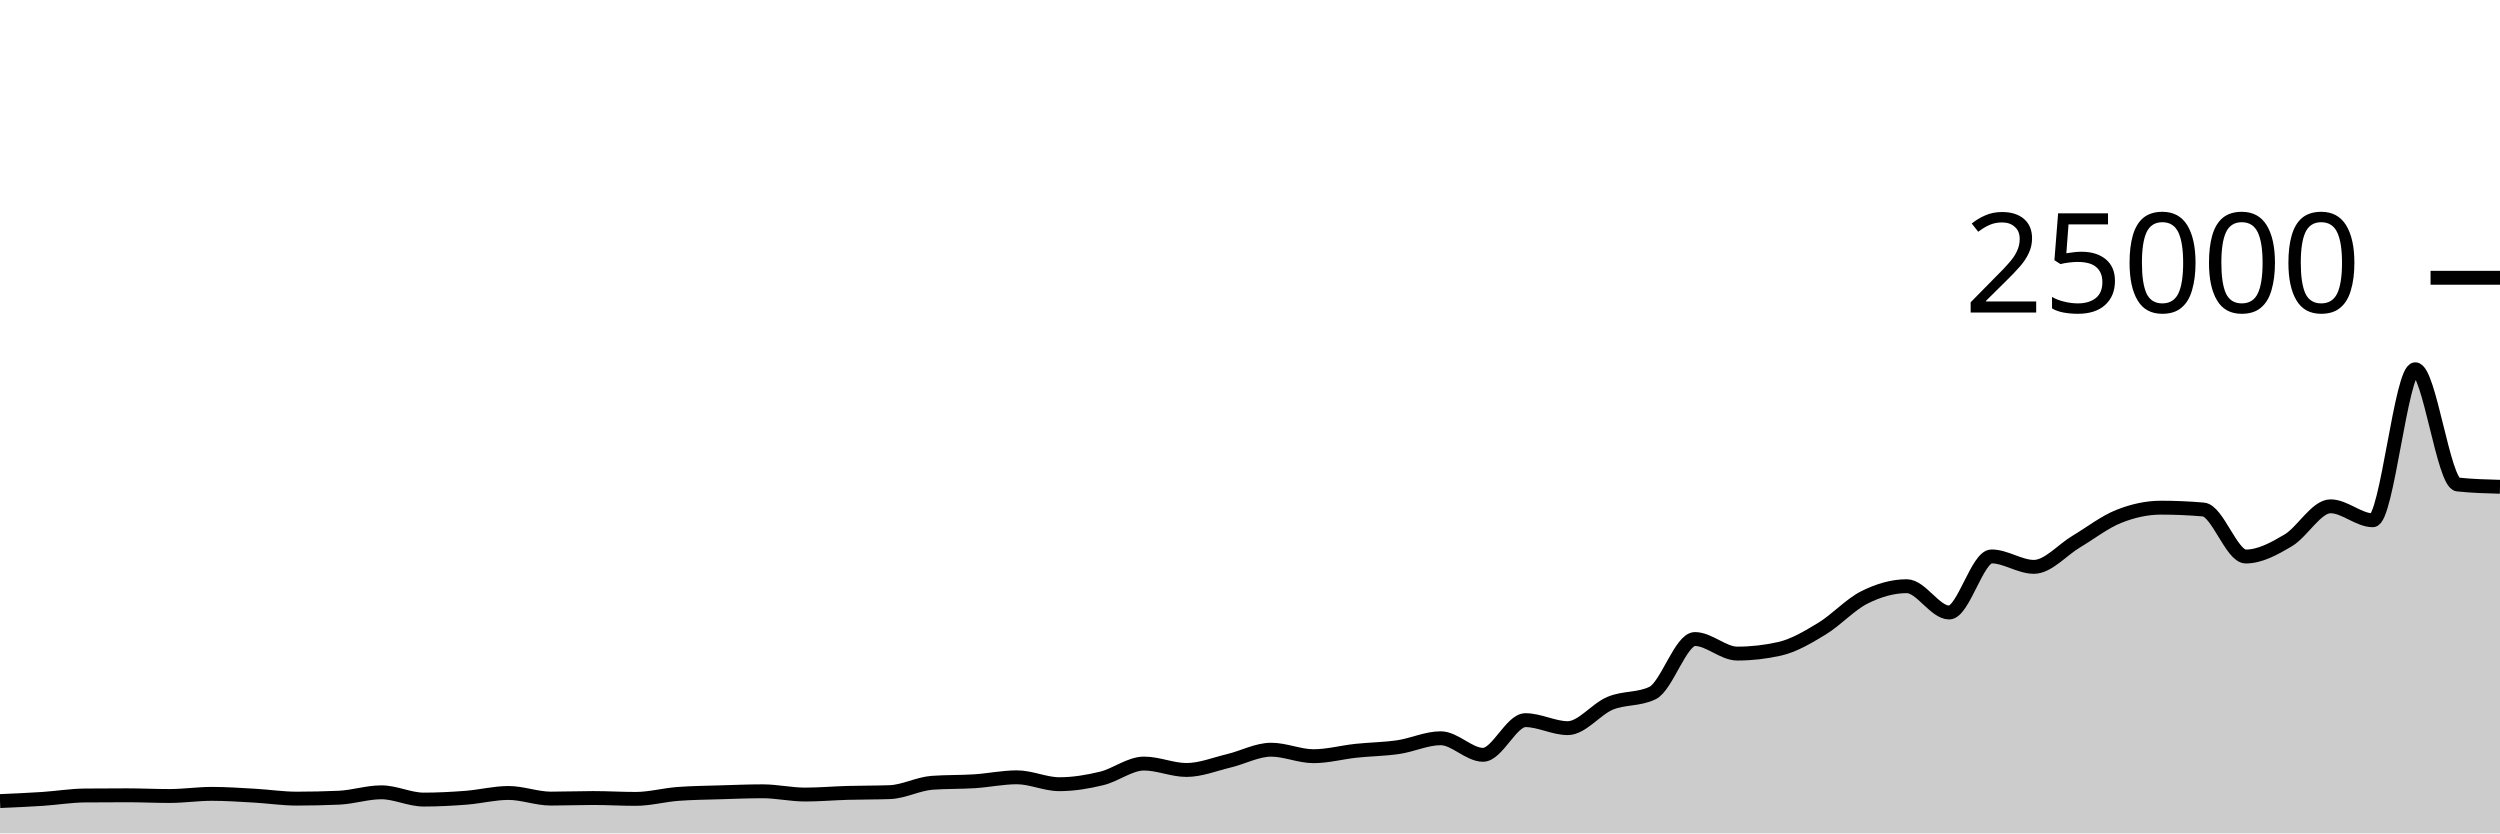
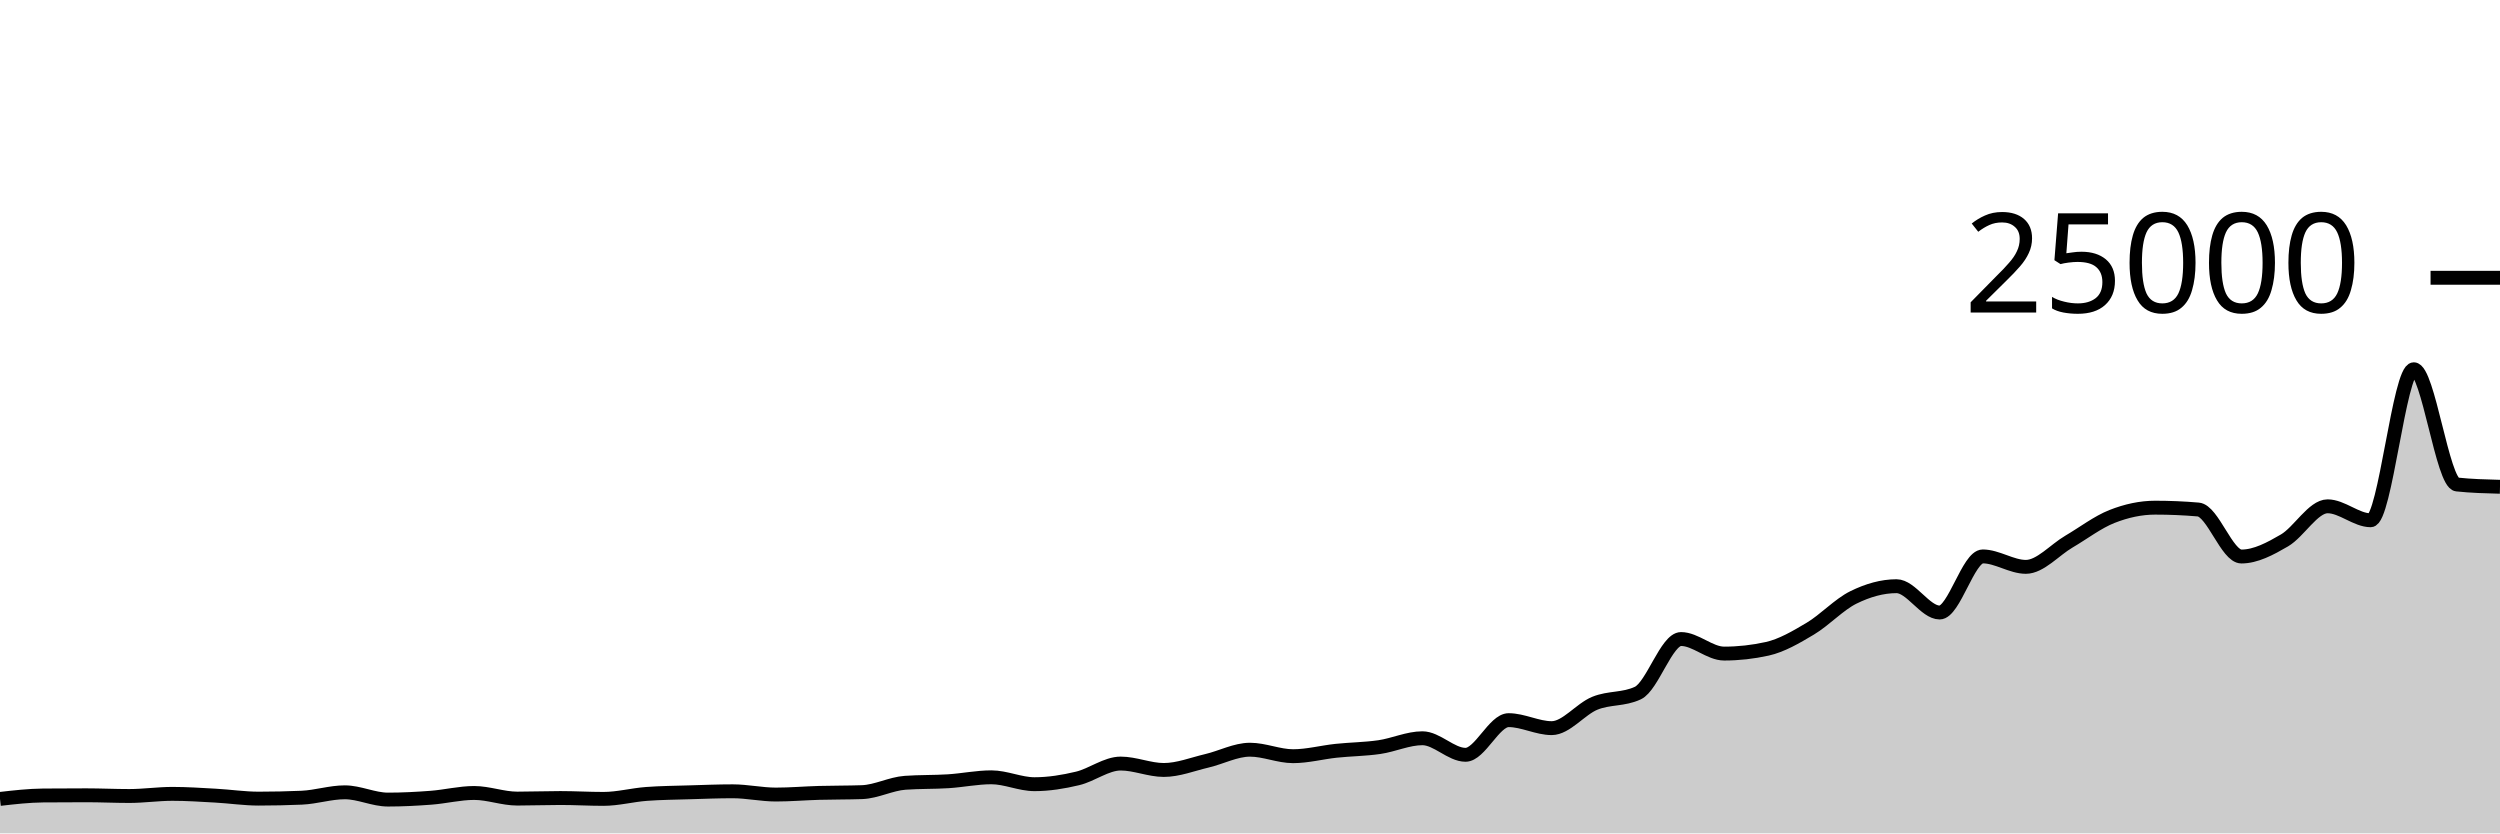
<svg xmlns="http://www.w3.org/2000/svg" viewBox="0 0 180 60">
  <g transform="translate(0,20)">
-     <path class="area" fill="rgba(0, 0, 0, 0.2)" d="M0,37.677C1.017,37.633,2.034,37.589,3.051,37.522C4.068,37.455,5.085,37.285,6.102,37.275C7.119,37.266,8.136,37.261,9.153,37.261C10.169,37.261,11.186,37.312,12.203,37.312C13.22,37.312,14.237,37.158,15.254,37.158C16.271,37.158,17.288,37.229,18.305,37.286C19.322,37.343,20.339,37.501,21.356,37.501C22.373,37.501,23.39,37.478,24.407,37.434C25.424,37.389,26.441,37.046,27.458,37.046C28.475,37.046,29.492,37.57,30.508,37.57C31.525,37.57,32.542,37.516,33.559,37.437C34.576,37.358,35.593,37.094,36.61,37.094C37.627,37.094,38.644,37.499,39.661,37.499C40.678,37.499,41.695,37.458,42.712,37.458C43.729,37.458,44.746,37.52,45.763,37.52C46.78,37.52,47.797,37.238,48.814,37.162C49.831,37.085,50.847,37.078,51.864,37.046C52.881,37.015,53.898,36.973,54.915,36.973C55.932,36.973,56.949,37.208,57.966,37.208C58.983,37.208,60,37.117,61.017,37.088C62.034,37.059,63.051,37.07,64.068,37.034C65.085,36.997,66.102,36.434,67.119,36.36C68.136,36.286,69.153,36.315,70.169,36.25C71.186,36.184,72.203,35.966,73.22,35.966C74.237,35.966,75.254,36.462,76.271,36.462C77.288,36.462,78.305,36.294,79.322,36.046C80.339,35.799,81.356,34.976,82.373,34.976C83.39,34.976,84.407,35.438,85.424,35.438C86.441,35.438,87.458,35.022,88.475,34.779C89.492,34.536,90.508,33.979,91.525,33.979C92.542,33.979,93.559,34.446,94.576,34.446C95.593,34.446,96.61,34.165,97.627,34.056C98.644,33.947,99.661,33.942,100.678,33.792C101.695,33.642,102.712,33.154,103.729,33.154C104.746,33.154,105.763,34.346,106.78,34.346C107.797,34.346,108.814,31.851,109.831,31.851C110.847,31.851,111.864,32.426,112.881,32.426C113.898,32.426,114.915,31.055,115.932,30.634C116.949,30.212,117.966,30.388,118.983,29.898C120,29.407,121.017,26.01,122.034,26.01C123.051,26.01,124.068,27.058,125.085,27.058C126.102,27.058,127.119,26.943,128.136,26.714C129.153,26.484,130.169,25.878,131.186,25.261C132.203,24.644,133.22,23.522,134.237,23.013C135.254,22.504,136.271,22.206,137.288,22.206C138.305,22.206,139.322,24.101,140.339,24.101C141.356,24.101,142.373,20.062,143.39,20.062C144.407,20.062,145.424,20.814,146.441,20.814C147.458,20.814,148.475,19.599,149.492,18.994C150.508,18.389,151.525,17.591,152.542,17.184C153.559,16.777,154.576,16.552,155.593,16.552C156.61,16.552,157.627,16.596,158.644,16.685C159.661,16.773,160.678,20.069,161.695,20.069C162.712,20.069,163.729,19.513,164.746,18.91C165.763,18.308,166.78,16.454,167.797,16.454C168.814,16.454,169.831,17.459,170.847,17.459C171.864,17.459,172.881,6.586,173.898,6.586C174.915,6.586,175.932,14.773,176.949,14.883C177.966,14.993,178.983,15.021,180,15.048L180,40C178.983,40,177.966,40,176.949,40C175.932,40,174.915,40,173.898,40C172.881,40,171.864,40,170.847,40C169.831,40,168.814,40,167.797,40C166.78,40,165.763,40,164.746,40C163.729,40,162.712,40,161.695,40C160.678,40,159.661,40,158.644,40C157.627,40,156.61,40,155.593,40C154.576,40,153.559,40,152.542,40C151.525,40,150.508,40,149.492,40C148.475,40,147.458,40,146.441,40C145.424,40,144.407,40,143.39,40C142.373,40,141.356,40,140.339,40C139.322,40,138.305,40,137.288,40C136.271,40,135.254,40,134.237,40C133.22,40,132.203,40,131.186,40C130.169,40,129.153,40,128.136,40C127.119,40,126.102,40,125.085,40C124.068,40,123.051,40,122.034,40C121.017,40,120,40,118.983,40C117.966,40,116.949,40,115.932,40C114.915,40,113.898,40,112.881,40C111.864,40,110.847,40,109.831,40C108.814,40,107.797,40,106.78,40C105.763,40,104.746,40,103.729,40C102.712,40,101.695,40,100.678,40C99.661,40,98.644,40,97.627,40C96.61,40,95.593,40,94.576,40C93.559,40,92.542,40,91.525,40C90.508,40,89.492,40,88.475,40C87.458,40,86.441,40,85.424,40C84.407,40,83.39,40,82.373,40C81.356,40,80.339,40,79.322,40C78.305,40,77.288,40,76.271,40C75.254,40,74.237,40,73.22,40C72.203,40,71.186,40,70.169,40C69.153,40,68.136,40,67.119,40C66.102,40,65.085,40,64.068,40C63.051,40,62.034,40,61.017,40C60,40,58.983,40,57.966,40C56.949,40,55.932,40,54.915,40C53.898,40,52.881,40,51.864,40C50.847,40,49.831,40,48.814,40C47.797,40,46.78,40,45.763,40C44.746,40,43.729,40,42.712,40C41.695,40,40.678,40,39.661,40C38.644,40,37.627,40,36.61,40C35.593,40,34.576,40,33.559,40C32.542,40,31.525,40,30.508,40C29.492,40,28.475,40,27.458,40C26.441,40,25.424,40,24.407,40C23.39,40,22.373,40,21.356,40C20.339,40,19.322,40,18.305,40C17.288,40,16.271,40,15.254,40C14.237,40,13.22,40,12.203,40C11.186,40,10.169,40,9.153,40C8.136,40,7.119,40,6.102,40C5.085,40,4.068,40,3.051,40C2.034,40,1.017,40,0,40Z" />
-     <path class="line" stroke="black" fill="none" d="M0,37.677C1.017,37.633,2.034,37.589,3.051,37.522C4.068,37.455,5.085,37.285,6.102,37.275C7.119,37.266,8.136,37.261,9.153,37.261C10.169,37.261,11.186,37.312,12.203,37.312C13.22,37.312,14.237,37.158,15.254,37.158C16.271,37.158,17.288,37.229,18.305,37.286C19.322,37.343,20.339,37.501,21.356,37.501C22.373,37.501,23.39,37.478,24.407,37.434C25.424,37.389,26.441,37.046,27.458,37.046C28.475,37.046,29.492,37.57,30.508,37.57C31.525,37.57,32.542,37.516,33.559,37.437C34.576,37.358,35.593,37.094,36.61,37.094C37.627,37.094,38.644,37.499,39.661,37.499C40.678,37.499,41.695,37.458,42.712,37.458C43.729,37.458,44.746,37.52,45.763,37.52C46.78,37.52,47.797,37.238,48.814,37.162C49.831,37.085,50.847,37.078,51.864,37.046C52.881,37.015,53.898,36.973,54.915,36.973C55.932,36.973,56.949,37.208,57.966,37.208C58.983,37.208,60,37.117,61.017,37.088C62.034,37.059,63.051,37.07,64.068,37.034C65.085,36.997,66.102,36.434,67.119,36.36C68.136,36.286,69.153,36.315,70.169,36.25C71.186,36.184,72.203,35.966,73.22,35.966C74.237,35.966,75.254,36.462,76.271,36.462C77.288,36.462,78.305,36.294,79.322,36.046C80.339,35.799,81.356,34.976,82.373,34.976C83.39,34.976,84.407,35.438,85.424,35.438C86.441,35.438,87.458,35.022,88.475,34.779C89.492,34.536,90.508,33.979,91.525,33.979C92.542,33.979,93.559,34.446,94.576,34.446C95.593,34.446,96.61,34.165,97.627,34.056C98.644,33.947,99.661,33.942,100.678,33.792C101.695,33.642,102.712,33.154,103.729,33.154C104.746,33.154,105.763,34.346,106.78,34.346C107.797,34.346,108.814,31.851,109.831,31.851C110.847,31.851,111.864,32.426,112.881,32.426C113.898,32.426,114.915,31.055,115.932,30.634C116.949,30.212,117.966,30.388,118.983,29.898C120,29.407,121.017,26.01,122.034,26.01C123.051,26.01,124.068,27.058,125.085,27.058C126.102,27.058,127.119,26.943,128.136,26.714C129.153,26.484,130.169,25.878,131.186,25.261C132.203,24.644,133.22,23.522,134.237,23.013C135.254,22.504,136.271,22.206,137.288,22.206C138.305,22.206,139.322,24.101,140.339,24.101C141.356,24.101,142.373,20.062,143.39,20.062C144.407,20.062,145.424,20.814,146.441,20.814C147.458,20.814,148.475,19.599,149.492,18.994C150.508,18.389,151.525,17.591,152.542,17.184C153.559,16.777,154.576,16.552,155.593,16.552C156.61,16.552,157.627,16.596,158.644,16.685C159.661,16.773,160.678,20.069,161.695,20.069C162.712,20.069,163.729,19.513,164.746,18.91C165.763,18.308,166.78,16.454,167.797,16.454C168.814,16.454,169.831,17.459,170.847,17.459C171.864,17.459,172.881,6.586,173.898,6.586C174.915,6.586,175.932,14.773,176.949,14.883C177.966,14.993,178.983,15.021,180,15.048" />
+     <path class="area" fill="rgba(0, 0, 0, 0.2)" d="M0,37.522C1.034,37.403,2.069,37.285,3.103,37.275C4.138,37.266,5.172,37.261,6.207,37.261C7.241,37.261,8.276,37.312,9.31,37.312C10.345,37.312,11.379,37.158,12.414,37.158C13.448,37.158,14.483,37.229,15.517,37.286C16.552,37.343,17.586,37.501,18.621,37.501C19.655,37.501,20.69,37.478,21.724,37.434C22.759,37.389,23.793,37.046,24.828,37.046C25.862,37.046,26.897,37.57,27.931,37.57C28.966,37.57,30,37.516,31.034,37.437C32.069,37.358,33.103,37.094,34.138,37.094C35.172,37.094,36.207,37.499,37.241,37.499C38.276,37.499,39.31,37.458,40.345,37.458C41.379,37.458,42.414,37.52,43.448,37.52C44.483,37.52,45.517,37.238,46.552,37.162C47.586,37.085,48.621,37.078,49.655,37.046C50.69,37.015,51.724,36.973,52.759,36.973C53.793,36.973,54.828,37.208,55.862,37.208C56.897,37.208,57.931,37.117,58.966,37.088C60,37.059,61.034,37.07,62.069,37.034C63.103,36.997,64.138,36.434,65.172,36.36C66.207,36.286,67.241,36.315,68.276,36.25C69.31,36.184,70.345,35.966,71.379,35.966C72.414,35.966,73.448,36.462,74.483,36.462C75.517,36.462,76.552,36.294,77.586,36.046C78.621,35.799,79.655,34.976,80.69,34.976C81.724,34.976,82.759,35.438,83.793,35.438C84.828,35.438,85.862,35.022,86.897,34.779C87.931,34.536,88.966,33.979,90,33.979C91.034,33.979,92.069,34.446,93.103,34.446C94.138,34.446,95.172,34.165,96.207,34.056C97.241,33.947,98.276,33.942,99.31,33.792C100.345,33.642,101.379,33.154,102.414,33.154C103.448,33.154,104.483,34.346,105.517,34.346C106.552,34.346,107.586,31.851,108.621,31.851C109.655,31.851,110.69,32.426,111.724,32.426C112.759,32.426,113.793,31.055,114.828,30.634C115.862,30.212,116.897,30.388,117.931,29.898C118.966,29.407,120,26.01,121.034,26.01C122.069,26.01,123.103,27.058,124.138,27.058C125.172,27.058,126.207,26.943,127.241,26.714C128.276,26.484,129.31,25.878,130.345,25.261C131.379,24.644,132.414,23.522,133.448,23.013C134.483,22.504,135.517,22.206,136.552,22.206C137.586,22.206,138.621,24.101,139.655,24.101C140.69,24.101,141.724,20.062,142.759,20.062C143.793,20.062,144.828,20.814,145.862,20.814C146.897,20.814,147.931,19.599,148.966,18.994C150,18.389,151.034,17.591,152.069,17.184C153.103,16.777,154.138,16.552,155.172,16.552C156.207,16.552,157.241,16.596,158.276,16.685C159.31,16.773,160.345,20.069,161.379,20.069C162.414,20.069,163.448,19.513,164.483,18.91C165.517,18.308,166.552,16.454,167.586,16.454C168.621,16.454,169.655,17.459,170.69,17.459C171.724,17.459,172.759,6.586,173.793,6.586C174.828,6.586,175.862,14.773,176.897,14.883C177.931,14.993,178.966,15.021,180,15.048L180,40C178.966,40,177.931,40,176.897,40C175.862,40,174.828,40,173.793,40C172.759,40,171.724,40,170.69,40C169.655,40,168.621,40,167.586,40C166.552,40,165.517,40,164.483,40C163.448,40,162.414,40,161.379,40C160.345,40,159.31,40,158.276,40C157.241,40,156.207,40,155.172,40C154.138,40,153.103,40,152.069,40C151.034,40,150,40,148.966,40C147.931,40,146.897,40,145.862,40C144.828,40,143.793,40,142.759,40C141.724,40,140.69,40,139.655,40C138.621,40,137.586,40,136.552,40C135.517,40,134.483,40,133.448,40C132.414,40,131.379,40,130.345,40C129.31,40,128.276,40,127.241,40C126.207,40,125.172,40,124.138,40C123.103,40,122.069,40,121.034,40C120,40,118.966,40,117.931,40C116.897,40,115.862,40,114.828,40C113.793,40,112.759,40,111.724,40C110.69,40,109.655,40,108.621,40C107.586,40,106.552,40,105.517,40C104.483,40,103.448,40,102.414,40C101.379,40,100.345,40,99.31,40C98.276,40,97.241,40,96.207,40C95.172,40,94.138,40,93.103,40C92.069,40,91.034,40,90,40C88.966,40,87.931,40,86.897,40C85.862,40,84.828,40,83.793,40C82.759,40,81.724,40,80.69,40C79.655,40,78.621,40,77.586,40C76.552,40,75.517,40,74.483,40C73.448,40,72.414,40,71.379,40C70.345,40,69.31,40,68.276,40C67.241,40,66.207,40,65.172,40C64.138,40,63.103,40,62.069,40C61.034,40,60,40,58.966,40C57.931,40,56.897,40,55.862,40C54.828,40,53.793,40,52.759,40C51.724,40,50.69,40,49.655,40C48.621,40,47.586,40,46.552,40C45.517,40,44.483,40,43.448,40C42.414,40,41.379,40,40.345,40C39.31,40,38.276,40,37.241,40C36.207,40,35.172,40,34.138,40C33.103,40,32.069,40,31.034,40C30,40,28.966,40,27.931,40C26.897,40,25.862,40,24.828,40C23.793,40,22.759,40,21.724,40C20.69,40,19.655,40,18.621,40C17.586,40,16.552,40,15.517,40C14.483,40,13.448,40,12.414,40C11.379,40,10.345,40,9.31,40C8.276,40,7.241,40,6.207,40C5.172,40,4.138,40,3.103,40C2.069,40,1.034,40,0,40Z" />
+     <path class="line" stroke="black" fill="none" d="M0,37.522C1.034,37.403,2.069,37.285,3.103,37.275C4.138,37.266,5.172,37.261,6.207,37.261C7.241,37.261,8.276,37.312,9.31,37.312C10.345,37.312,11.379,37.158,12.414,37.158C13.448,37.158,14.483,37.229,15.517,37.286C16.552,37.343,17.586,37.501,18.621,37.501C19.655,37.501,20.69,37.478,21.724,37.434C22.759,37.389,23.793,37.046,24.828,37.046C25.862,37.046,26.897,37.57,27.931,37.57C28.966,37.57,30,37.516,31.034,37.437C32.069,37.358,33.103,37.094,34.138,37.094C35.172,37.094,36.207,37.499,37.241,37.499C38.276,37.499,39.31,37.458,40.345,37.458C41.379,37.458,42.414,37.52,43.448,37.52C44.483,37.52,45.517,37.238,46.552,37.162C47.586,37.085,48.621,37.078,49.655,37.046C50.69,37.015,51.724,36.973,52.759,36.973C53.793,36.973,54.828,37.208,55.862,37.208C56.897,37.208,57.931,37.117,58.966,37.088C60,37.059,61.034,37.07,62.069,37.034C63.103,36.997,64.138,36.434,65.172,36.36C66.207,36.286,67.241,36.315,68.276,36.25C69.31,36.184,70.345,35.966,71.379,35.966C72.414,35.966,73.448,36.462,74.483,36.462C75.517,36.462,76.552,36.294,77.586,36.046C78.621,35.799,79.655,34.976,80.69,34.976C81.724,34.976,82.759,35.438,83.793,35.438C84.828,35.438,85.862,35.022,86.897,34.779C87.931,34.536,88.966,33.979,90,33.979C91.034,33.979,92.069,34.446,93.103,34.446C94.138,34.446,95.172,34.165,96.207,34.056C97.241,33.947,98.276,33.942,99.31,33.792C100.345,33.642,101.379,33.154,102.414,33.154C103.448,33.154,104.483,34.346,105.517,34.346C106.552,34.346,107.586,31.851,108.621,31.851C109.655,31.851,110.69,32.426,111.724,32.426C112.759,32.426,113.793,31.055,114.828,30.634C115.862,30.212,116.897,30.388,117.931,29.898C118.966,29.407,120,26.01,121.034,26.01C122.069,26.01,123.103,27.058,124.138,27.058C125.172,27.058,126.207,26.943,127.241,26.714C128.276,26.484,129.31,25.878,130.345,25.261C131.379,24.644,132.414,23.522,133.448,23.013C134.483,22.504,135.517,22.206,136.552,22.206C137.586,22.206,138.621,24.101,139.655,24.101C140.69,24.101,141.724,20.062,142.759,20.062C143.793,20.062,144.828,20.814,145.862,20.814C146.897,20.814,147.931,19.599,148.966,18.994C150,18.389,151.034,17.591,152.069,17.184C153.103,16.777,154.138,16.552,155.172,16.552C156.207,16.552,157.241,16.596,158.276,16.685C159.31,16.773,160.345,20.069,161.379,20.069C162.414,20.069,163.448,19.513,164.483,18.91C165.517,18.308,166.552,16.454,167.586,16.454C168.621,16.454,169.655,17.459,170.69,17.459C171.724,17.459,172.759,6.586,173.793,6.586C174.828,6.586,175.862,14.773,176.897,14.883C177.931,14.993,178.966,15.021,180,15.048" />
    <path class="axis-ceiling" stroke-width="1" stroke="black" fill="none" d="M175,0L180,0" />
    <text class="axis-ceiling-label" font-family="sans-serif" text-anchor="end" font-size="10px" x="170" y="2.5">25000</text>
  </g>
</svg>
